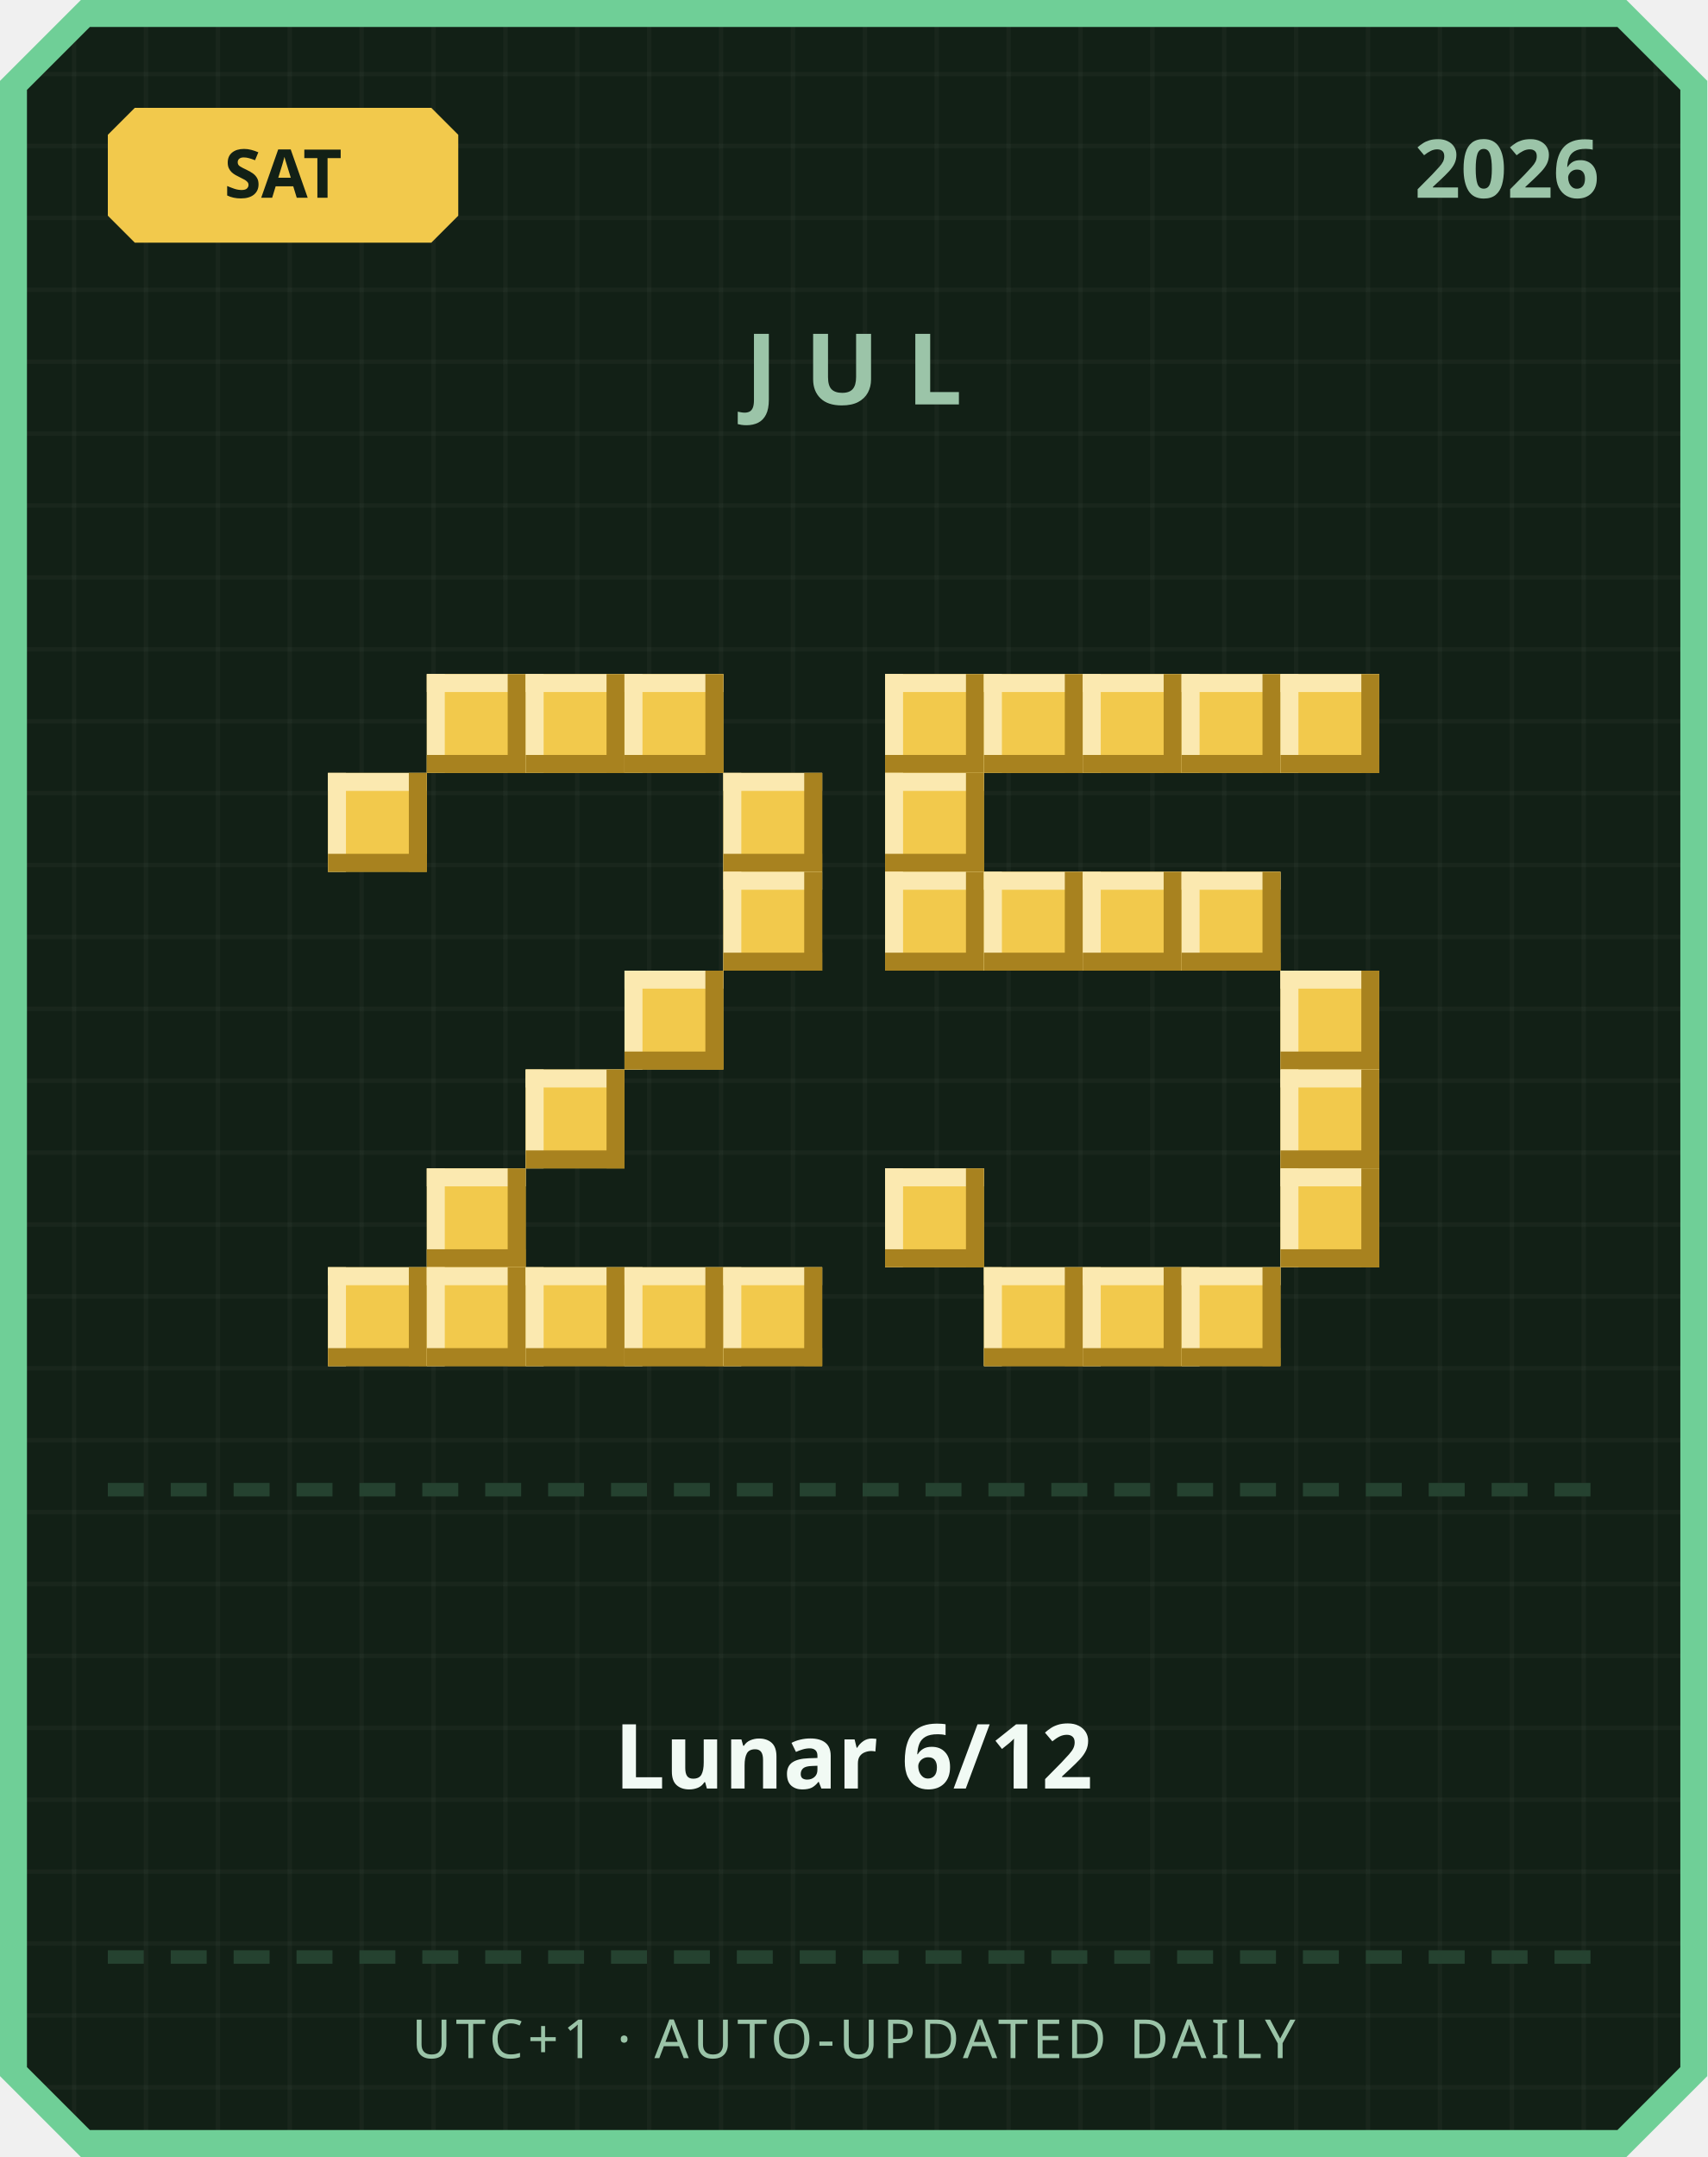
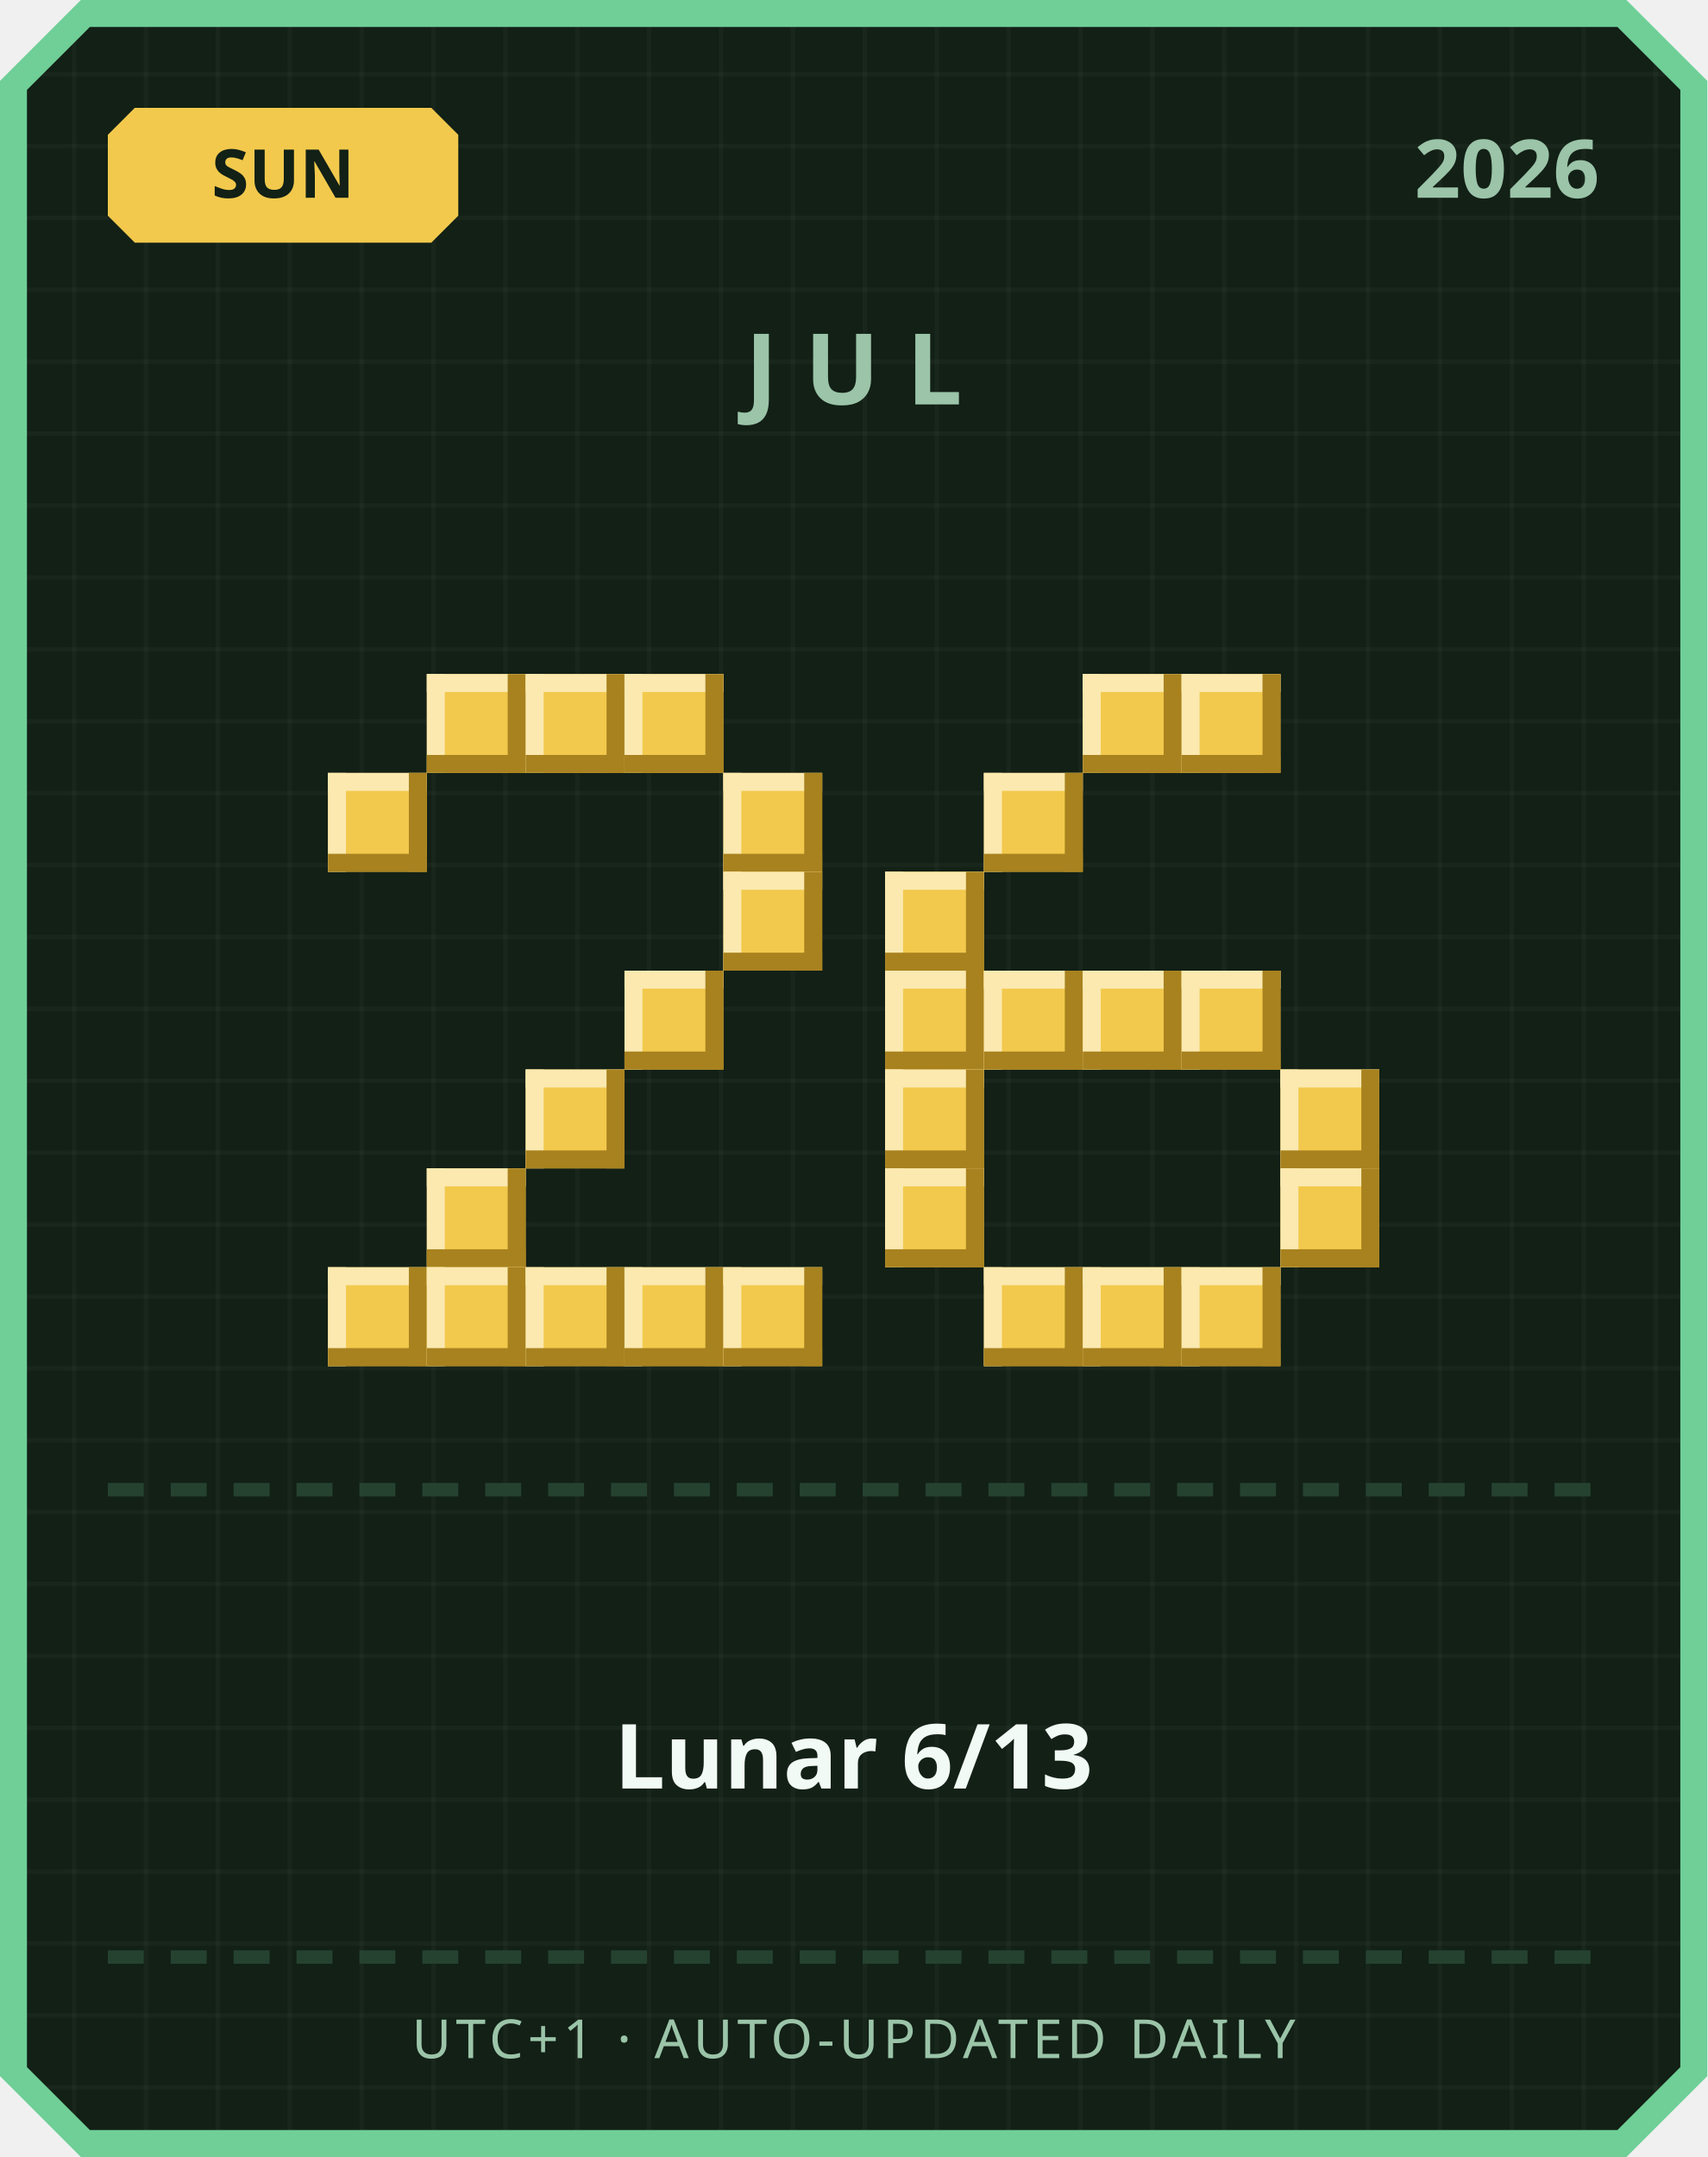
<svg xmlns="http://www.w3.org/2000/svg" width="380" height="480" viewBox="0 0 380 480">
  <defs>
    <pattern id="grid" width="16" height="16" patternUnits="userSpaceOnUse">
      <rect width="16" height="16" fill="#122016" />
      <rect width="1" height="16" fill="#ffffff" opacity="0.03" />
      <rect width="16" height="1" fill="#ffffff" opacity="0.03" />
    </pattern>
  </defs>
  <path d="M 18,0 L 362,0 L 380,18 L 380,462 L 362,480 L 18,480 L 0,462 L 0,18 Z" fill="#6fcf97" />
  <path d="M 20,6 L 360,6 L 374,20 L 374,460 L 360,474 L 20,474 L 6,460 L 6,20 Z" fill="url(#grid)" />
  <path d="M 30,24 L 96,24 L 102,30 L 102,48 L 96,54 L 30,54 L 24,48 L 24,30 Z" fill="#f2c94c" />
-   <text x="63" y="44" text-anchor="middle" font-family="'Segoe UI', sans-serif" font-size="15" font-weight="700" fill="#122016">SAT</text>
+   <text x="63" y="44" text-anchor="middle" font-family="'Segoe UI', sans-serif" font-size="15" font-weight="700" fill="#122016">SUN</text>
  <text x="356" y="44" text-anchor="end" font-family="'Segoe UI', sans-serif" font-size="18" font-weight="700" fill="#9bc4a8">2026</text>
  <text x="190" y="90" text-anchor="middle" font-family="'Segoe UI', sans-serif" font-size="22" font-weight="700" letter-spacing="6" fill="#9bc4a8">JUL</text>
  <rect x="95" y="150" width="22" height="22" fill="#f2c94c" />
  <rect x="95" y="150" width="22" height="4" fill="#fbe9b0" />
  <rect x="95" y="150" width="4" height="22" fill="#fbe9b0" />
  <rect x="95" y="168" width="22" height="4" fill="#a8821f" />
  <rect x="113" y="150" width="4" height="22" fill="#a8821f" />
  <rect x="117" y="150" width="22" height="22" fill="#f2c94c" />
  <rect x="117" y="150" width="22" height="4" fill="#fbe9b0" />
  <rect x="117" y="150" width="4" height="22" fill="#fbe9b0" />
  <rect x="117" y="168" width="22" height="4" fill="#a8821f" />
  <rect x="135" y="150" width="4" height="22" fill="#a8821f" />
  <rect x="139" y="150" width="22" height="22" fill="#f2c94c" />
  <rect x="139" y="150" width="22" height="4" fill="#fbe9b0" />
  <rect x="139" y="150" width="4" height="22" fill="#fbe9b0" />
  <rect x="139" y="168" width="22" height="4" fill="#a8821f" />
  <rect x="157" y="150" width="4" height="22" fill="#a8821f" />
  <rect x="73" y="172" width="22" height="22" fill="#f2c94c" />
  <rect x="73" y="172" width="22" height="4" fill="#fbe9b0" />
  <rect x="73" y="172" width="4" height="22" fill="#fbe9b0" />
  <rect x="73" y="190" width="22" height="4" fill="#a8821f" />
  <rect x="91" y="172" width="4" height="22" fill="#a8821f" />
  <rect x="161" y="172" width="22" height="22" fill="#f2c94c" />
  <rect x="161" y="172" width="22" height="4" fill="#fbe9b0" />
  <rect x="161" y="172" width="4" height="22" fill="#fbe9b0" />
  <rect x="161" y="190" width="22" height="4" fill="#a8821f" />
  <rect x="179" y="172" width="4" height="22" fill="#a8821f" />
  <rect x="161" y="194" width="22" height="22" fill="#f2c94c" />
  <rect x="161" y="194" width="22" height="4" fill="#fbe9b0" />
  <rect x="161" y="194" width="4" height="22" fill="#fbe9b0" />
  <rect x="161" y="212" width="22" height="4" fill="#a8821f" />
  <rect x="179" y="194" width="4" height="22" fill="#a8821f" />
  <rect x="139" y="216" width="22" height="22" fill="#f2c94c" />
  <rect x="139" y="216" width="22" height="4" fill="#fbe9b0" />
  <rect x="139" y="216" width="4" height="22" fill="#fbe9b0" />
  <rect x="139" y="234" width="22" height="4" fill="#a8821f" />
  <rect x="157" y="216" width="4" height="22" fill="#a8821f" />
  <rect x="117" y="238" width="22" height="22" fill="#f2c94c" />
  <rect x="117" y="238" width="22" height="4" fill="#fbe9b0" />
  <rect x="117" y="238" width="4" height="22" fill="#fbe9b0" />
  <rect x="117" y="256" width="22" height="4" fill="#a8821f" />
  <rect x="135" y="238" width="4" height="22" fill="#a8821f" />
  <rect x="95" y="260" width="22" height="22" fill="#f2c94c" />
  <rect x="95" y="260" width="22" height="4" fill="#fbe9b0" />
  <rect x="95" y="260" width="4" height="22" fill="#fbe9b0" />
  <rect x="95" y="278" width="22" height="4" fill="#a8821f" />
  <rect x="113" y="260" width="4" height="22" fill="#a8821f" />
  <rect x="73" y="282" width="22" height="22" fill="#f2c94c" />
  <rect x="73" y="282" width="22" height="4" fill="#fbe9b0" />
  <rect x="73" y="282" width="4" height="22" fill="#fbe9b0" />
  <rect x="73" y="300" width="22" height="4" fill="#a8821f" />
  <rect x="91" y="282" width="4" height="22" fill="#a8821f" />
  <rect x="95" y="282" width="22" height="22" fill="#f2c94c" />
  <rect x="95" y="282" width="22" height="4" fill="#fbe9b0" />
  <rect x="95" y="282" width="4" height="22" fill="#fbe9b0" />
  <rect x="95" y="300" width="22" height="4" fill="#a8821f" />
  <rect x="113" y="282" width="4" height="22" fill="#a8821f" />
  <rect x="117" y="282" width="22" height="22" fill="#f2c94c" />
  <rect x="117" y="282" width="22" height="4" fill="#fbe9b0" />
  <rect x="117" y="282" width="4" height="22" fill="#fbe9b0" />
  <rect x="117" y="300" width="22" height="4" fill="#a8821f" />
  <rect x="135" y="282" width="4" height="22" fill="#a8821f" />
  <rect x="139" y="282" width="22" height="22" fill="#f2c94c" />
  <rect x="139" y="282" width="22" height="4" fill="#fbe9b0" />
  <rect x="139" y="282" width="4" height="22" fill="#fbe9b0" />
  <rect x="139" y="300" width="22" height="4" fill="#a8821f" />
  <rect x="157" y="282" width="4" height="22" fill="#a8821f" />
  <rect x="161" y="282" width="22" height="22" fill="#f2c94c" />
  <rect x="161" y="282" width="22" height="4" fill="#fbe9b0" />
  <rect x="161" y="282" width="4" height="22" fill="#fbe9b0" />
  <rect x="161" y="300" width="22" height="4" fill="#a8821f" />
  <rect x="179" y="282" width="4" height="22" fill="#a8821f" />
-   <rect x="197" y="150" width="22" height="22" fill="#f2c94c" />
-   <rect x="197" y="150" width="22" height="4" fill="#fbe9b0" />
-   <rect x="197" y="150" width="4" height="22" fill="#fbe9b0" />
-   <rect x="197" y="168" width="22" height="4" fill="#a8821f" />
-   <rect x="215" y="150" width="4" height="22" fill="#a8821f" />
-   <rect x="219" y="150" width="22" height="22" fill="#f2c94c" />
-   <rect x="219" y="150" width="22" height="4" fill="#fbe9b0" />
-   <rect x="219" y="150" width="4" height="22" fill="#fbe9b0" />
-   <rect x="219" y="168" width="22" height="4" fill="#a8821f" />
-   <rect x="237" y="150" width="4" height="22" fill="#a8821f" />
  <rect x="241" y="150" width="22" height="22" fill="#f2c94c" />
  <rect x="241" y="150" width="22" height="4" fill="#fbe9b0" />
  <rect x="241" y="150" width="4" height="22" fill="#fbe9b0" />
  <rect x="241" y="168" width="22" height="4" fill="#a8821f" />
  <rect x="259" y="150" width="4" height="22" fill="#a8821f" />
  <rect x="263" y="150" width="22" height="22" fill="#f2c94c" />
  <rect x="263" y="150" width="22" height="4" fill="#fbe9b0" />
  <rect x="263" y="150" width="4" height="22" fill="#fbe9b0" />
  <rect x="263" y="168" width="22" height="4" fill="#a8821f" />
  <rect x="281" y="150" width="4" height="22" fill="#a8821f" />
-   <rect x="285" y="150" width="22" height="22" fill="#f2c94c" />
-   <rect x="285" y="150" width="22" height="4" fill="#fbe9b0" />
-   <rect x="285" y="150" width="4" height="22" fill="#fbe9b0" />
-   <rect x="285" y="168" width="22" height="4" fill="#a8821f" />
-   <rect x="303" y="150" width="4" height="22" fill="#a8821f" />
-   <rect x="197" y="172" width="22" height="22" fill="#f2c94c" />
-   <rect x="197" y="172" width="22" height="4" fill="#fbe9b0" />
-   <rect x="197" y="172" width="4" height="22" fill="#fbe9b0" />
-   <rect x="197" y="190" width="22" height="4" fill="#a8821f" />
-   <rect x="215" y="172" width="4" height="22" fill="#a8821f" />
+   <rect x="219" y="172" width="22" height="22" fill="#f2c94c" />
+   <rect x="219" y="172" width="22" height="4" fill="#fbe9b0" />
+   <rect x="219" y="172" width="4" height="22" fill="#fbe9b0" />
+   <rect x="219" y="190" width="22" height="4" fill="#a8821f" />
+   <rect x="237" y="172" width="4" height="22" fill="#a8821f" />
  <rect x="197" y="194" width="22" height="22" fill="#f2c94c" />
  <rect x="197" y="194" width="22" height="4" fill="#fbe9b0" />
  <rect x="197" y="194" width="4" height="22" fill="#fbe9b0" />
  <rect x="197" y="212" width="22" height="4" fill="#a8821f" />
  <rect x="215" y="194" width="4" height="22" fill="#a8821f" />
-   <rect x="219" y="194" width="22" height="22" fill="#f2c94c" />
-   <rect x="219" y="194" width="22" height="4" fill="#fbe9b0" />
-   <rect x="219" y="194" width="4" height="22" fill="#fbe9b0" />
-   <rect x="219" y="212" width="22" height="4" fill="#a8821f" />
-   <rect x="237" y="194" width="4" height="22" fill="#a8821f" />
-   <rect x="241" y="194" width="22" height="22" fill="#f2c94c" />
-   <rect x="241" y="194" width="22" height="4" fill="#fbe9b0" />
-   <rect x="241" y="194" width="4" height="22" fill="#fbe9b0" />
-   <rect x="241" y="212" width="22" height="4" fill="#a8821f" />
-   <rect x="259" y="194" width="4" height="22" fill="#a8821f" />
-   <rect x="263" y="194" width="22" height="22" fill="#f2c94c" />
-   <rect x="263" y="194" width="22" height="4" fill="#fbe9b0" />
-   <rect x="263" y="194" width="4" height="22" fill="#fbe9b0" />
-   <rect x="263" y="212" width="22" height="4" fill="#a8821f" />
-   <rect x="281" y="194" width="4" height="22" fill="#a8821f" />
-   <rect x="285" y="216" width="22" height="22" fill="#f2c94c" />
-   <rect x="285" y="216" width="22" height="4" fill="#fbe9b0" />
-   <rect x="285" y="216" width="4" height="22" fill="#fbe9b0" />
-   <rect x="285" y="234" width="22" height="4" fill="#a8821f" />
-   <rect x="303" y="216" width="4" height="22" fill="#a8821f" />
+   <rect x="197" y="216" width="22" height="22" fill="#f2c94c" />
+   <rect x="197" y="216" width="22" height="4" fill="#fbe9b0" />
+   <rect x="197" y="216" width="4" height="22" fill="#fbe9b0" />
+   <rect x="197" y="234" width="22" height="4" fill="#a8821f" />
+   <rect x="215" y="216" width="4" height="22" fill="#a8821f" />
+   <rect x="219" y="216" width="22" height="22" fill="#f2c94c" />
+   <rect x="219" y="216" width="22" height="4" fill="#fbe9b0" />
+   <rect x="219" y="216" width="4" height="22" fill="#fbe9b0" />
+   <rect x="219" y="234" width="22" height="4" fill="#a8821f" />
+   <rect x="237" y="216" width="4" height="22" fill="#a8821f" />
+   <rect x="241" y="216" width="22" height="22" fill="#f2c94c" />
+   <rect x="241" y="216" width="22" height="4" fill="#fbe9b0" />
+   <rect x="241" y="216" width="4" height="22" fill="#fbe9b0" />
+   <rect x="241" y="234" width="22" height="4" fill="#a8821f" />
+   <rect x="259" y="216" width="4" height="22" fill="#a8821f" />
+   <rect x="263" y="216" width="22" height="22" fill="#f2c94c" />
+   <rect x="263" y="216" width="22" height="4" fill="#fbe9b0" />
+   <rect x="263" y="216" width="4" height="22" fill="#fbe9b0" />
+   <rect x="263" y="234" width="22" height="4" fill="#a8821f" />
+   <rect x="281" y="216" width="4" height="22" fill="#a8821f" />
+   <rect x="197" y="238" width="22" height="22" fill="#f2c94c" />
+   <rect x="197" y="238" width="22" height="4" fill="#fbe9b0" />
+   <rect x="197" y="238" width="4" height="22" fill="#fbe9b0" />
+   <rect x="197" y="256" width="22" height="4" fill="#a8821f" />
+   <rect x="215" y="238" width="4" height="22" fill="#a8821f" />
  <rect x="285" y="238" width="22" height="22" fill="#f2c94c" />
  <rect x="285" y="238" width="22" height="4" fill="#fbe9b0" />
  <rect x="285" y="238" width="4" height="22" fill="#fbe9b0" />
  <rect x="285" y="256" width="22" height="4" fill="#a8821f" />
  <rect x="303" y="238" width="4" height="22" fill="#a8821f" />
  <rect x="197" y="260" width="22" height="22" fill="#f2c94c" />
  <rect x="197" y="260" width="22" height="4" fill="#fbe9b0" />
  <rect x="197" y="260" width="4" height="22" fill="#fbe9b0" />
  <rect x="197" y="278" width="22" height="4" fill="#a8821f" />
  <rect x="215" y="260" width="4" height="22" fill="#a8821f" />
  <rect x="285" y="260" width="22" height="22" fill="#f2c94c" />
  <rect x="285" y="260" width="22" height="4" fill="#fbe9b0" />
  <rect x="285" y="260" width="4" height="22" fill="#fbe9b0" />
  <rect x="285" y="278" width="22" height="4" fill="#a8821f" />
  <rect x="303" y="260" width="4" height="22" fill="#a8821f" />
  <rect x="219" y="282" width="22" height="22" fill="#f2c94c" />
  <rect x="219" y="282" width="22" height="4" fill="#fbe9b0" />
  <rect x="219" y="282" width="4" height="22" fill="#fbe9b0" />
  <rect x="219" y="300" width="22" height="4" fill="#a8821f" />
  <rect x="237" y="282" width="4" height="22" fill="#a8821f" />
  <rect x="241" y="282" width="22" height="22" fill="#f2c94c" />
  <rect x="241" y="282" width="22" height="4" fill="#fbe9b0" />
  <rect x="241" y="282" width="4" height="22" fill="#fbe9b0" />
  <rect x="241" y="300" width="22" height="4" fill="#a8821f" />
  <rect x="259" y="282" width="4" height="22" fill="#a8821f" />
  <rect x="263" y="282" width="22" height="22" fill="#f2c94c" />
  <rect x="263" y="282" width="22" height="4" fill="#fbe9b0" />
  <rect x="263" y="282" width="4" height="22" fill="#fbe9b0" />
  <rect x="263" y="300" width="22" height="4" fill="#a8821f" />
  <rect x="281" y="282" width="4" height="22" fill="#a8821f" />
  <rect x="24" y="330" width="8" height="3" fill="#254230" />
  <rect x="38" y="330" width="8" height="3" fill="#254230" />
  <rect x="52" y="330" width="8" height="3" fill="#254230" />
  <rect x="66" y="330" width="8" height="3" fill="#254230" />
  <rect x="80" y="330" width="8" height="3" fill="#254230" />
  <rect x="94" y="330" width="8" height="3" fill="#254230" />
  <rect x="108" y="330" width="8" height="3" fill="#254230" />
  <rect x="122" y="330" width="8" height="3" fill="#254230" />
  <rect x="136" y="330" width="8" height="3" fill="#254230" />
  <rect x="150" y="330" width="8" height="3" fill="#254230" />
  <rect x="164" y="330" width="8" height="3" fill="#254230" />
  <rect x="178" y="330" width="8" height="3" fill="#254230" />
  <rect x="192" y="330" width="8" height="3" fill="#254230" />
  <rect x="206" y="330" width="8" height="3" fill="#254230" />
  <rect x="220" y="330" width="8" height="3" fill="#254230" />
  <rect x="234" y="330" width="8" height="3" fill="#254230" />
  <rect x="248" y="330" width="8" height="3" fill="#254230" />
  <rect x="262" y="330" width="8" height="3" fill="#254230" />
  <rect x="276" y="330" width="8" height="3" fill="#254230" />
  <rect x="290" y="330" width="8" height="3" fill="#254230" />
  <rect x="304" y="330" width="8" height="3" fill="#254230" />
  <rect x="318" y="330" width="8" height="3" fill="#254230" />
  <rect x="332" y="330" width="8" height="3" fill="#254230" />
  <rect x="346" y="330" width="8" height="3" fill="#254230" />
-   <text x="190" y="398" text-anchor="middle" font-family="'Segoe UI', 'Microsoft JhengHei', sans-serif" font-size="20" font-weight="700" fill="#f1faf4">Lunar 6/12</text>
+   <text x="190" y="398" text-anchor="middle" font-family="'Segoe UI', 'Microsoft JhengHei', sans-serif" font-size="20" font-weight="700" fill="#f1faf4">Lunar 6/13</text>
  <rect x="24" y="434" width="8" height="3" fill="#254230" />
  <rect x="38" y="434" width="8" height="3" fill="#254230" />
  <rect x="52" y="434" width="8" height="3" fill="#254230" />
  <rect x="66" y="434" width="8" height="3" fill="#254230" />
  <rect x="80" y="434" width="8" height="3" fill="#254230" />
  <rect x="94" y="434" width="8" height="3" fill="#254230" />
  <rect x="108" y="434" width="8" height="3" fill="#254230" />
  <rect x="122" y="434" width="8" height="3" fill="#254230" />
  <rect x="136" y="434" width="8" height="3" fill="#254230" />
  <rect x="150" y="434" width="8" height="3" fill="#254230" />
  <rect x="164" y="434" width="8" height="3" fill="#254230" />
  <rect x="178" y="434" width="8" height="3" fill="#254230" />
  <rect x="192" y="434" width="8" height="3" fill="#254230" />
  <rect x="206" y="434" width="8" height="3" fill="#254230" />
  <rect x="220" y="434" width="8" height="3" fill="#254230" />
  <rect x="234" y="434" width="8" height="3" fill="#254230" />
  <rect x="248" y="434" width="8" height="3" fill="#254230" />
  <rect x="262" y="434" width="8" height="3" fill="#254230" />
  <rect x="276" y="434" width="8" height="3" fill="#254230" />
  <rect x="290" y="434" width="8" height="3" fill="#254230" />
  <rect x="304" y="434" width="8" height="3" fill="#254230" />
  <rect x="318" y="434" width="8" height="3" fill="#254230" />
  <rect x="332" y="434" width="8" height="3" fill="#254230" />
  <rect x="346" y="434" width="8" height="3" fill="#254230" />
  <text x="190" y="458" text-anchor="middle" font-family="'Segoe UI', sans-serif" font-size="12" letter-spacing="1" fill="#9bc4a8">UTC+1 · AUTO-UPDATED DAILY</text>
</svg>
